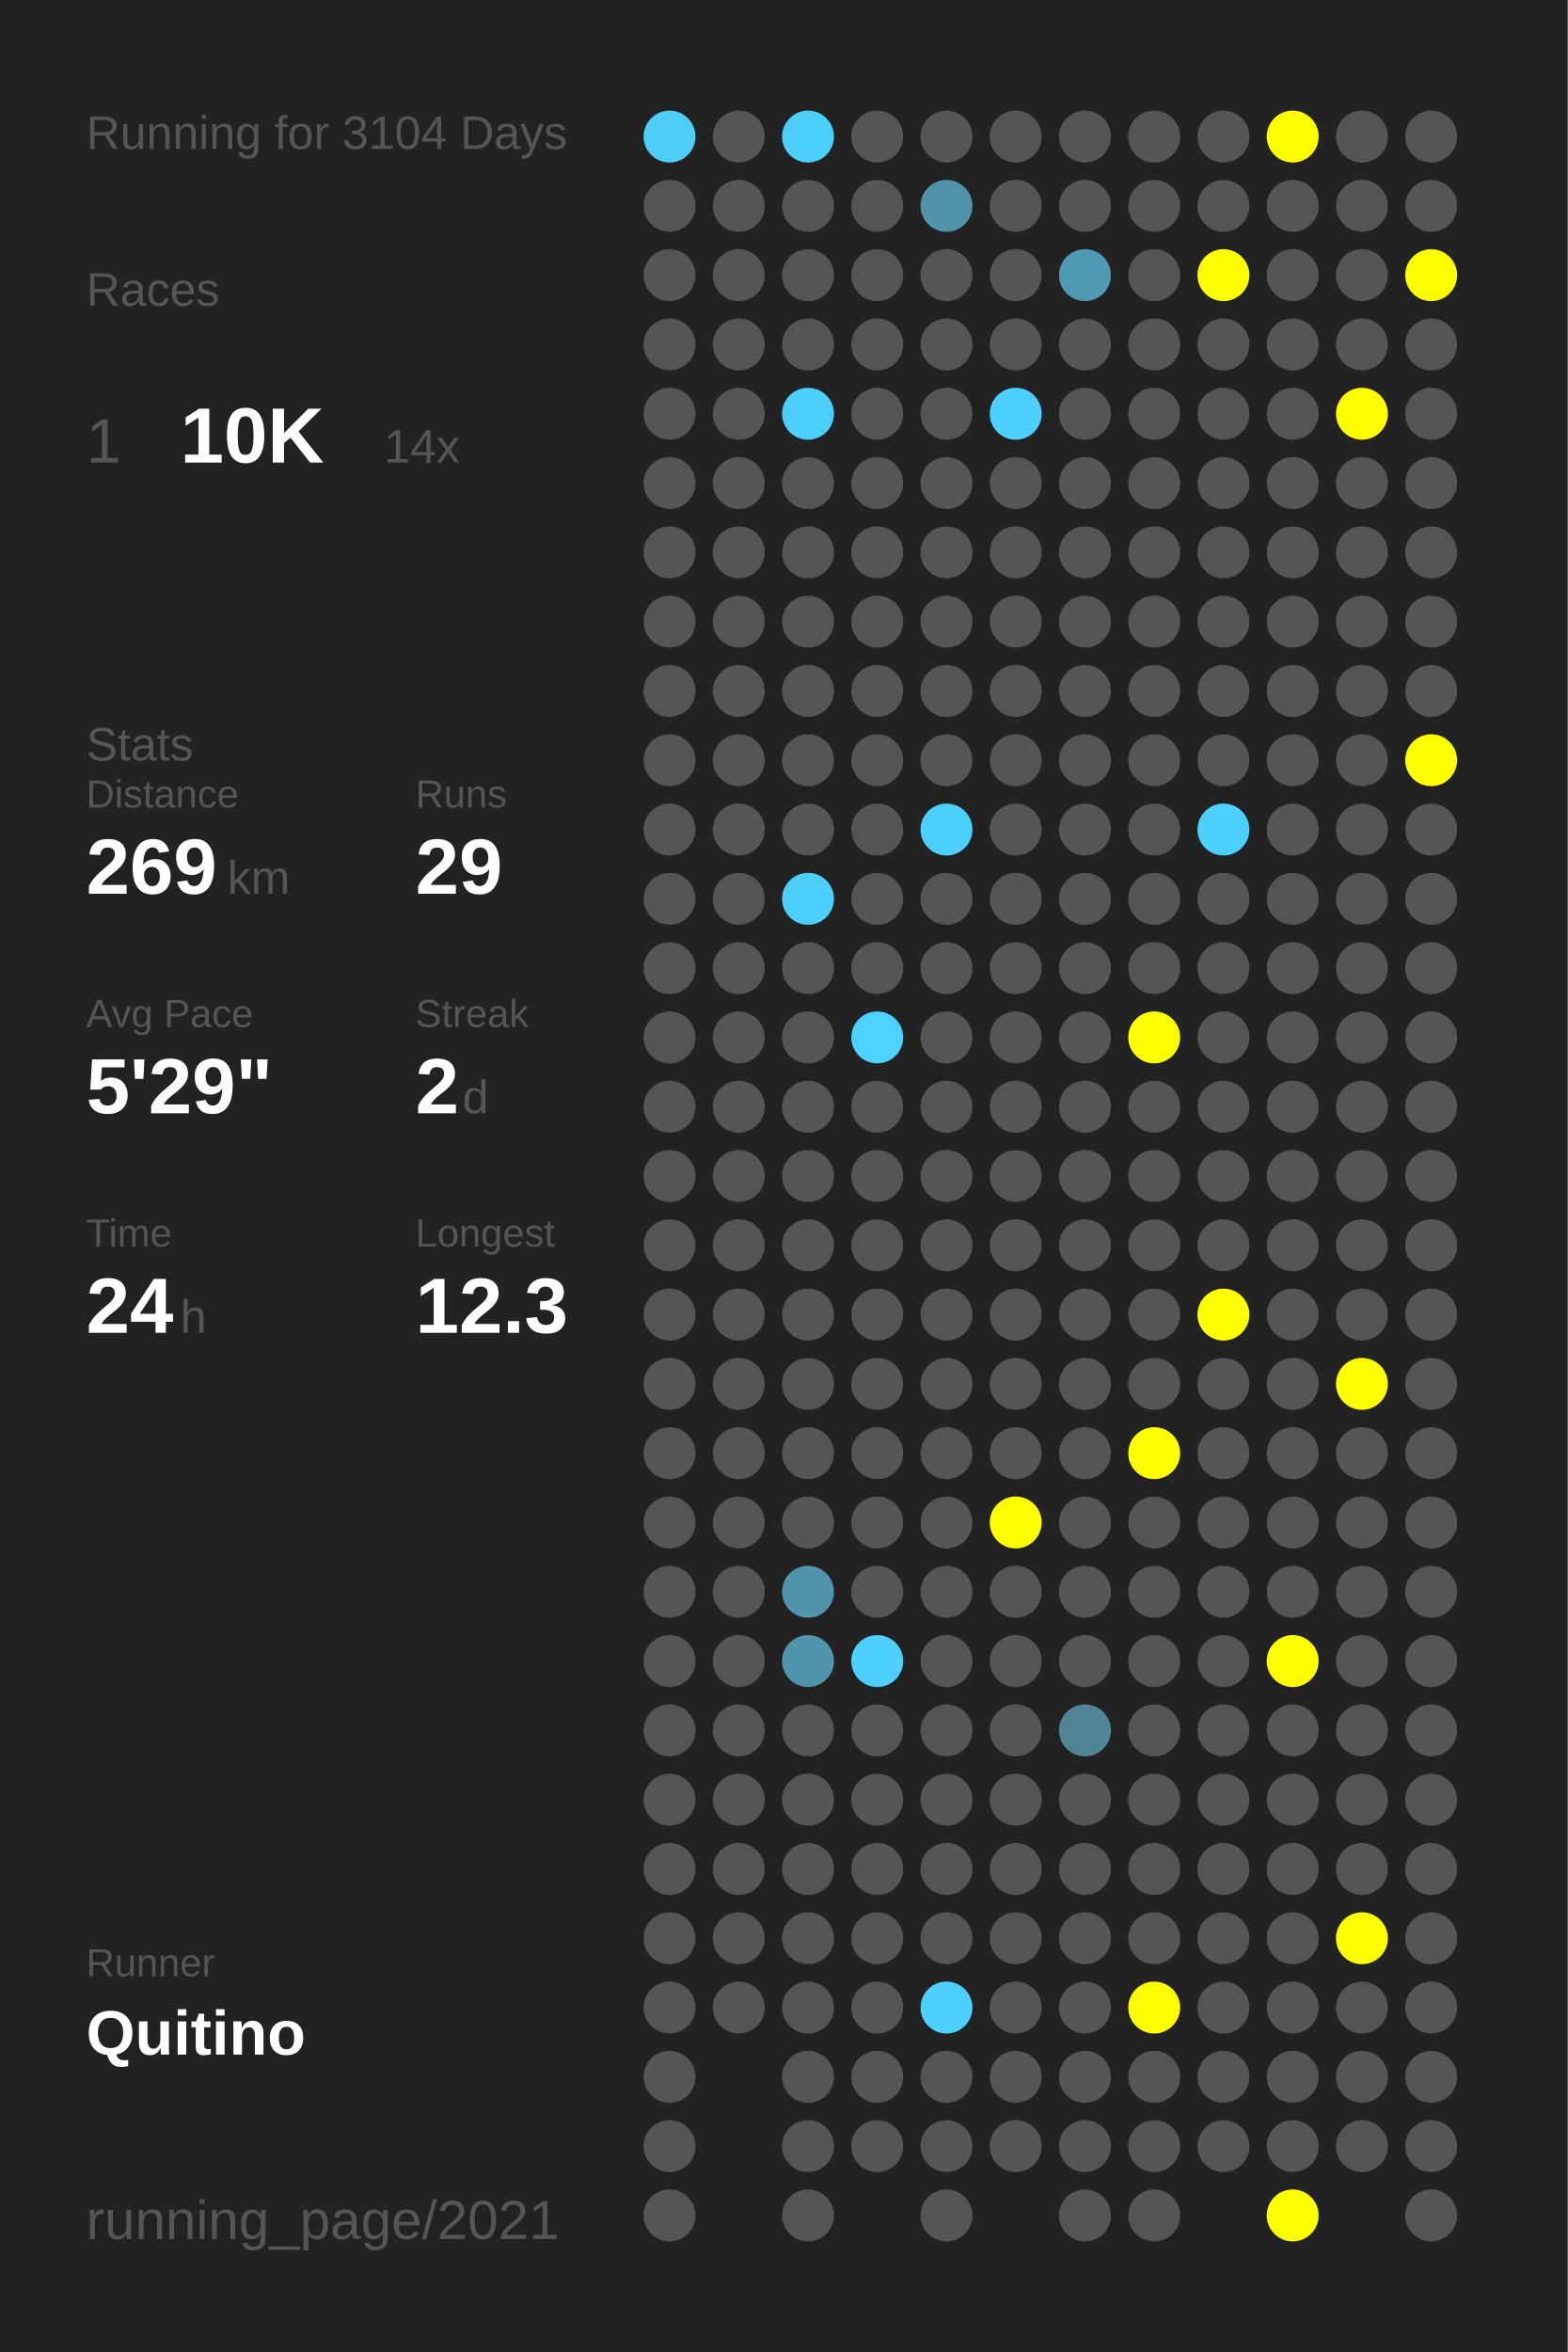
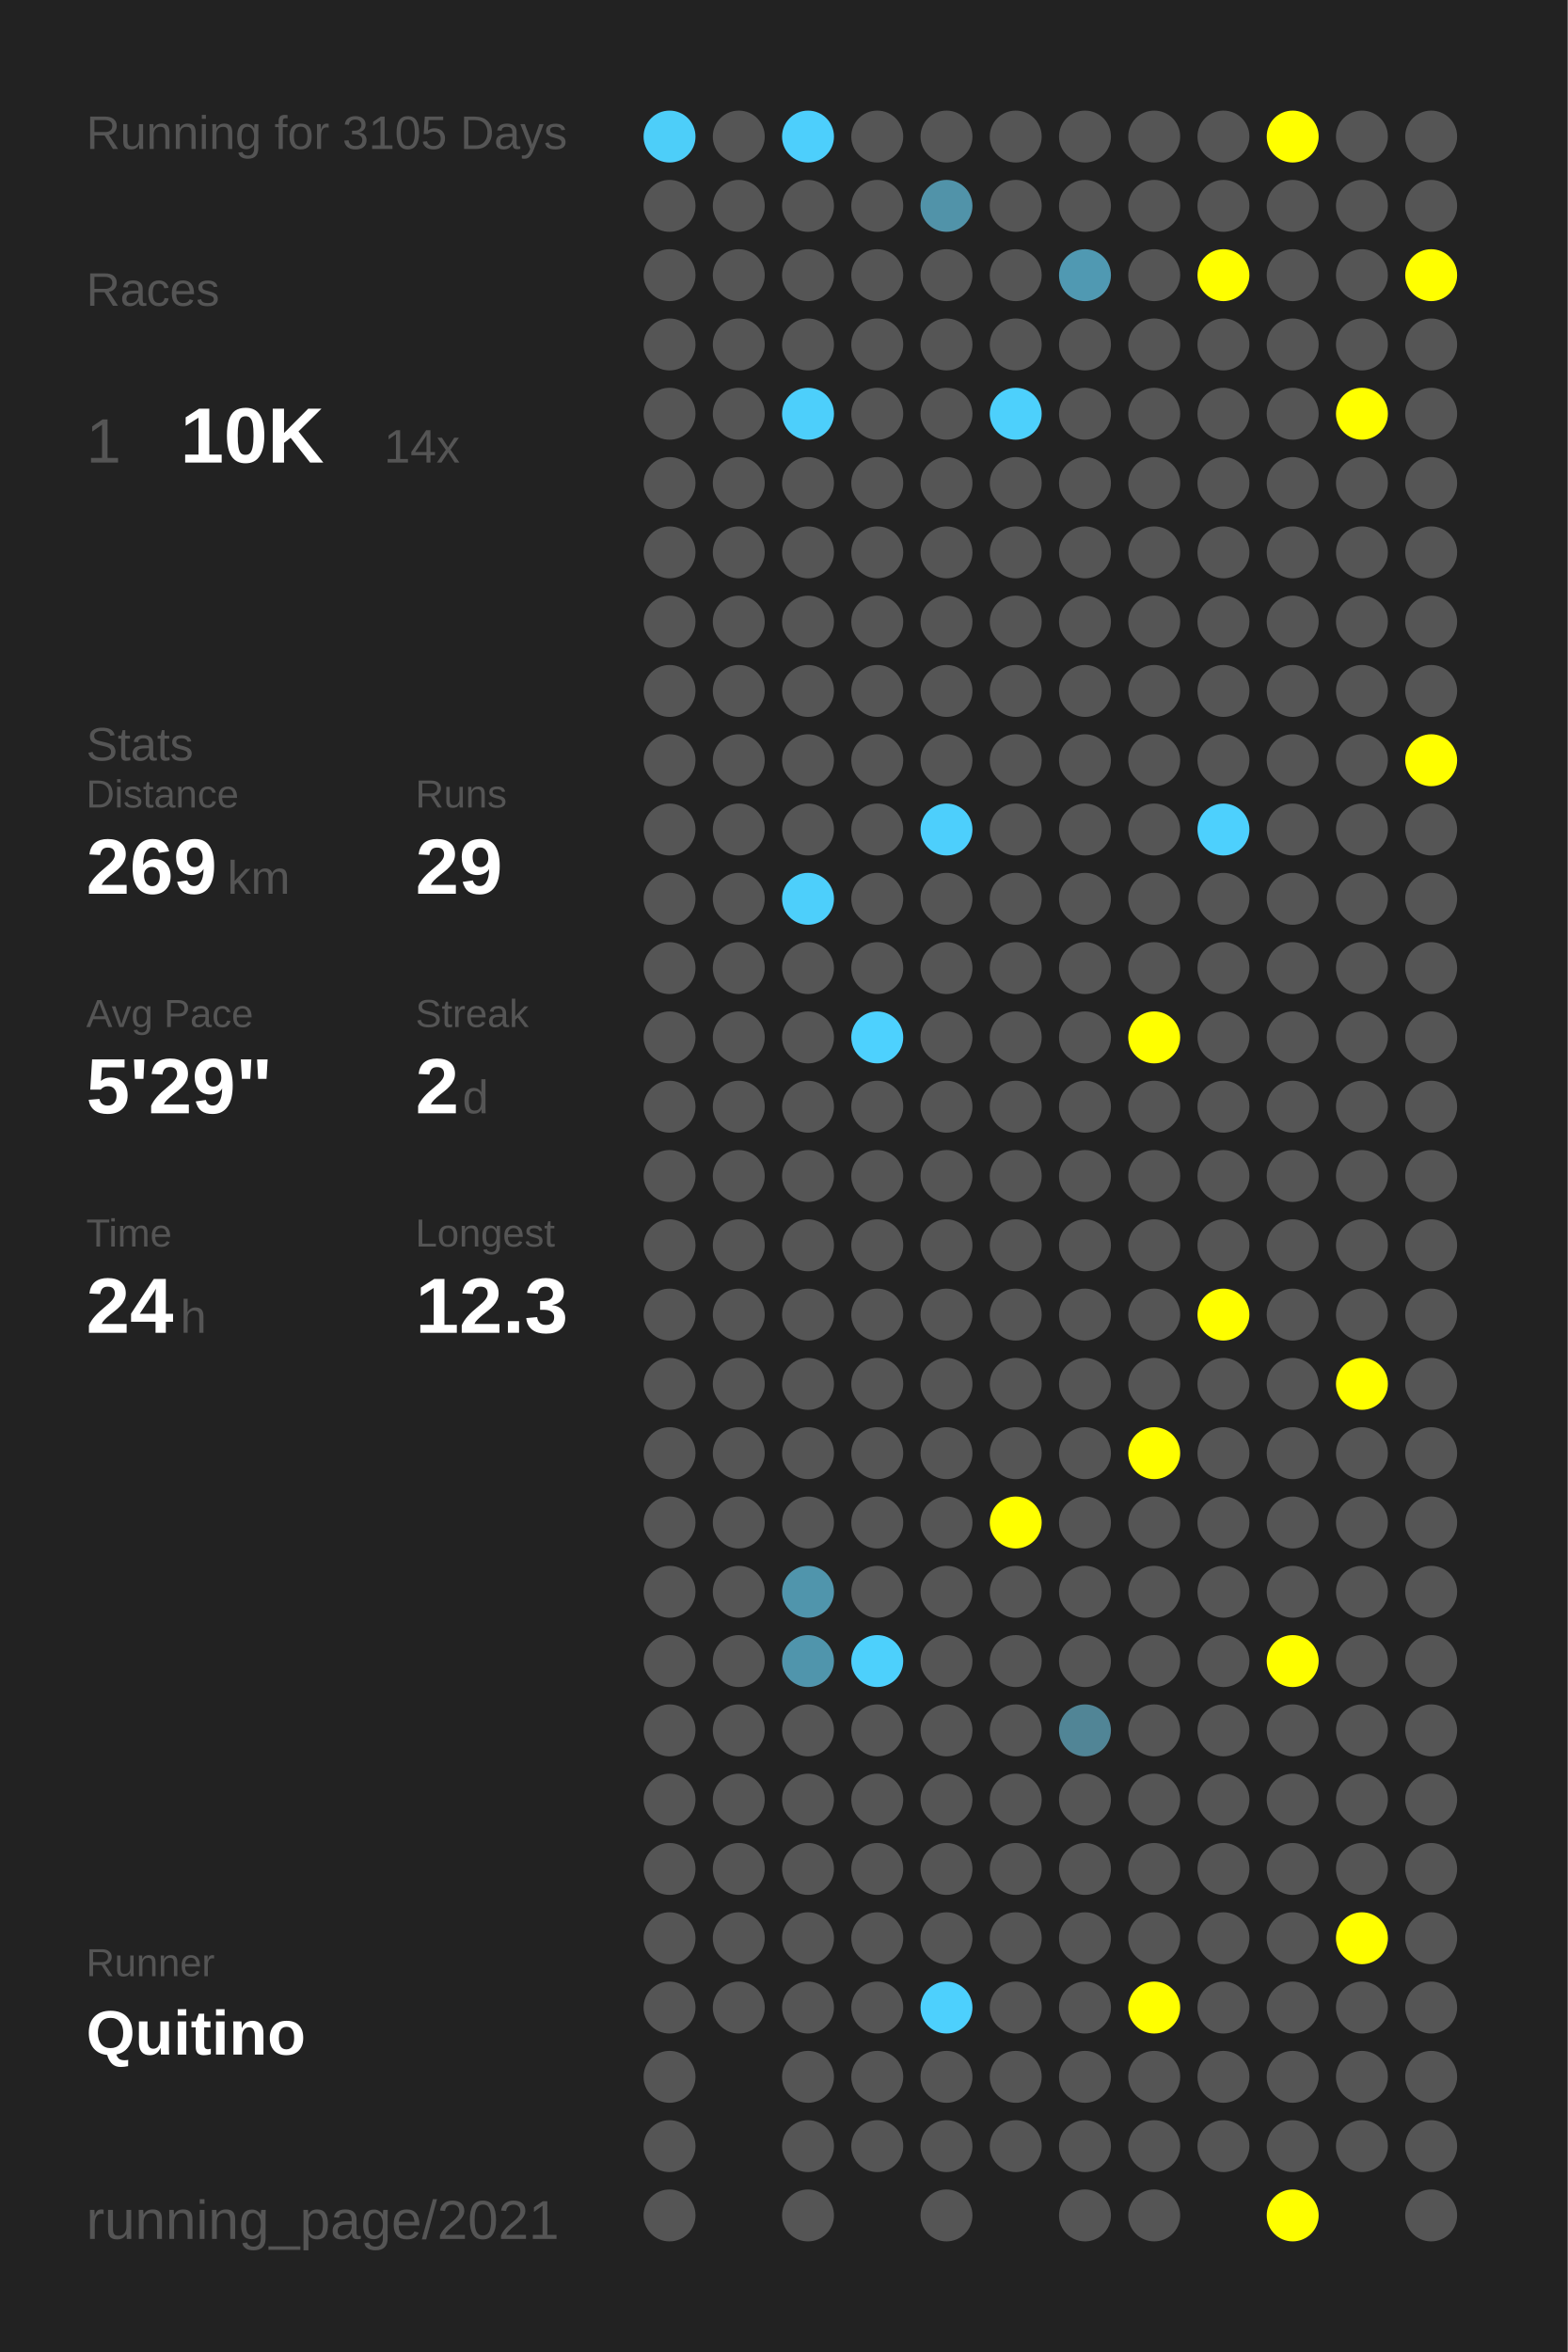
<svg xmlns="http://www.w3.org/2000/svg" baseProfile="full" height="300mm" version="1.1" viewBox="0,0,200,300" width="200mm">
  <defs />
  <rect fill="#222222" height="300" width="200" x="0" y="0" />
-   <text fill="#555555" style="font-size:6px; font-family:Arial;" x="11" y="19">Running for 3104 Days</text>
+   <text fill="#555555" style="font-size:6px; font-family:Arial;" x="11" y="19">Running for 3105 Days</text>
  <text fill="#555555" style="font-size:6px; font-family:Arial;" x="11" y="39">Races</text>
  <text fill="#555555" style="font-size:8px; font-family:Arial;" x="11" y="59">1</text>
  <text fill="#FFFFFF" style="font-size:10px; font-family:Arial; font-weight:bold;" x="23" y="59">10K</text>
  <text fill="#555555" style="font-size:6px; font-family:Arial;" x="49" y="59">14x</text>
  <text fill="#555555" style="font-size:6px; font-family:Arial;" x="11" y="97">Stats</text>
  <text fill="#555555" style="font-size:5px; font-family:Arial;" x="11" y="103">Distance</text>
  <text fill="#FFFFFF" style="font-size:10px; font-family:Arial; font-weight:bold;" x="11" y="114">269</text>
  <text fill="#555555" style="font-size:6px; font-family:Arial;" x="29" y="114">km</text>
  <text fill="#555555" style="font-size:5px; font-family:Arial;" x="53" y="103">Runs</text>
  <text fill="#FFFFFF" style="font-size:10px; font-family:Arial; font-weight:bold;" x="53" y="114">29</text>
  <text fill="#555555" style="font-size:5px; font-family:Arial;" x="11" y="131">Avg Pace</text>
  <text fill="#FFFFFF" style="font-size:10px; font-family:Arial; font-weight:bold;" x="11" y="142">5'29"</text>
  <text fill="#555555" style="font-size:5px; font-family:Arial;" x="53" y="131">Streak</text>
  <text fill="#FFFFFF" style="font-size:10px; font-family:Arial; font-weight:bold;" x="53" y="142">2</text>
  <text fill="#555555" style="font-size:6px; font-family:Arial;" x="59" y="142">d</text>
  <text fill="#555555" style="font-size:5px; font-family:Arial;" x="11" y="159">Time</text>
  <text fill="#FFFFFF" style="font-size:10px; font-family:Arial; font-weight:bold;" x="11" y="170">24</text>
  <text fill="#555555" style="font-size:6px; font-family:Arial;" x="23" y="170">h</text>
  <text fill="#555555" style="font-size:5px; font-family:Arial;" x="53" y="159">Longest</text>
  <text fill="#FFFFFF" style="font-size:10px; font-family:Arial; font-weight:bold;" x="53" y="170">12.3</text>
  <text fill="#555555" style="font-size:5px; font-family:Arial;" x="11" y="252.065">Runner</text>
  <text fill="#FFFFFF" style="font-size:8px; font-family:Arial; font-weight:bold;" x="11" y="262.065">Quitino</text>
  <text fill="#555555" style="font-size:7px; font-family:Arial;" x="11" y="285.581">running_page/2021</text>
  <circle cx="85.417" cy="17.419" fill="#4dcef9" r="3.312" />
  <circle cx="85.417" cy="26.258" fill="#555555" r="3.312" />
  <circle cx="85.417" cy="35.097" fill="#555555" r="3.312" />
  <circle cx="85.417" cy="43.935" fill="#555555" r="3.312" />
  <circle cx="85.417" cy="52.774" fill="#555555" r="3.312" />
  <circle cx="85.417" cy="61.613" fill="#555555" r="3.312" />
  <circle cx="85.417" cy="70.452" fill="#555555" r="3.312" />
  <circle cx="85.417" cy="79.29" fill="#555555" r="3.312" />
  <circle cx="85.417" cy="88.129" fill="#555555" r="3.312" />
  <circle cx="85.417" cy="96.968" fill="#555555" r="3.312" />
  <circle cx="85.417" cy="105.806" fill="#555555" r="3.312" />
  <circle cx="85.417" cy="114.645" fill="#555555" r="3.312" />
  <circle cx="85.417" cy="123.484" fill="#555555" r="3.312" />
  <circle cx="85.417" cy="132.323" fill="#555555" r="3.312" />
  <circle cx="85.417" cy="141.161" fill="#555555" r="3.312" />
  <circle cx="85.417" cy="150" fill="#555555" r="3.312" />
  <circle cx="85.417" cy="158.839" fill="#555555" r="3.312" />
  <circle cx="85.417" cy="167.677" fill="#555555" r="3.312" />
  <circle cx="85.417" cy="176.516" fill="#555555" r="3.312" />
  <circle cx="85.417" cy="185.355" fill="#555555" r="3.312" />
  <circle cx="85.417" cy="194.194" fill="#555555" r="3.312" />
  <circle cx="85.417" cy="203.032" fill="#555555" r="3.312" />
  <circle cx="85.417" cy="211.871" fill="#555555" r="3.312" />
  <circle cx="85.417" cy="220.71" fill="#555555" r="3.312" />
  <circle cx="85.417" cy="229.548" fill="#555555" r="3.312" />
  <circle cx="85.417" cy="238.387" fill="#555555" r="3.312" />
  <circle cx="85.417" cy="247.226" fill="#555555" r="3.312" />
  <circle cx="85.417" cy="256.065" fill="#555555" r="3.312" />
  <circle cx="85.417" cy="264.903" fill="#555555" r="3.312" />
  <circle cx="85.417" cy="273.742" fill="#555555" r="3.312" />
  <circle cx="85.417" cy="282.581" fill="#555555" r="3.312" />
  <circle cx="94.25" cy="17.419" fill="#555555" r="3.312" />
  <circle cx="94.25" cy="26.258" fill="#555555" r="3.312" />
  <circle cx="94.25" cy="35.097" fill="#555555" r="3.312" />
  <circle cx="94.25" cy="43.935" fill="#555555" r="3.312" />
  <circle cx="94.25" cy="52.774" fill="#555555" r="3.312" />
  <circle cx="94.25" cy="61.613" fill="#555555" r="3.312" />
  <circle cx="94.25" cy="70.452" fill="#555555" r="3.312" />
  <circle cx="94.25" cy="79.29" fill="#555555" r="3.312" />
  <circle cx="94.25" cy="88.129" fill="#555555" r="3.312" />
  <circle cx="94.25" cy="96.968" fill="#555555" r="3.312" />
  <circle cx="94.25" cy="105.806" fill="#555555" r="3.312" />
  <circle cx="94.25" cy="114.645" fill="#555555" r="3.312" />
  <circle cx="94.25" cy="123.484" fill="#555555" r="3.312" />
  <circle cx="94.25" cy="132.323" fill="#555555" r="3.312" />
  <circle cx="94.25" cy="141.161" fill="#555555" r="3.312" />
  <circle cx="94.25" cy="150" fill="#555555" r="3.312" />
  <circle cx="94.25" cy="158.839" fill="#555555" r="3.312" />
  <circle cx="94.25" cy="167.677" fill="#555555" r="3.312" />
  <circle cx="94.25" cy="176.516" fill="#555555" r="3.312" />
  <circle cx="94.25" cy="185.355" fill="#555555" r="3.312" />
  <circle cx="94.25" cy="194.194" fill="#555555" r="3.312" />
  <circle cx="94.25" cy="203.032" fill="#555555" r="3.312" />
  <circle cx="94.25" cy="211.871" fill="#555555" r="3.312" />
  <circle cx="94.25" cy="220.71" fill="#555555" r="3.312" />
  <circle cx="94.25" cy="229.548" fill="#555555" r="3.312" />
  <circle cx="94.25" cy="238.387" fill="#555555" r="3.312" />
  <circle cx="94.25" cy="247.226" fill="#555555" r="3.312" />
  <circle cx="94.25" cy="256.065" fill="#555555" r="3.312" />
  <circle cx="103.083" cy="17.419" fill="#4dcffc" r="3.312" />
  <circle cx="103.083" cy="26.258" fill="#555555" r="3.312" />
  <circle cx="103.083" cy="35.097" fill="#555555" r="3.312" />
  <circle cx="103.083" cy="43.935" fill="#555555" r="3.312" />
  <circle cx="103.083" cy="52.774" fill="#4dcffb" r="3.312" />
  <circle cx="103.083" cy="61.613" fill="#555555" r="3.312" />
  <circle cx="103.083" cy="70.452" fill="#555555" r="3.312" />
  <circle cx="103.083" cy="79.29" fill="#555555" r="3.312" />
  <circle cx="103.083" cy="88.129" fill="#555555" r="3.312" />
  <circle cx="103.083" cy="96.968" fill="#555555" r="3.312" />
  <circle cx="103.083" cy="105.806" fill="#555555" r="3.312" />
  <circle cx="103.083" cy="114.645" fill="#4dcffb" r="3.312" />
  <circle cx="103.083" cy="123.484" fill="#555555" r="3.312" />
  <circle cx="103.083" cy="132.323" fill="#555555" r="3.312" />
  <circle cx="103.083" cy="141.161" fill="#555555" r="3.312" />
  <circle cx="103.083" cy="150" fill="#555555" r="3.312" />
  <circle cx="103.083" cy="158.839" fill="#555555" r="3.312" />
  <circle cx="103.083" cy="167.677" fill="#555555" r="3.312" />
  <circle cx="103.083" cy="176.516" fill="#555555" r="3.312" />
  <circle cx="103.083" cy="185.355" fill="#555555" r="3.312" />
  <circle cx="103.083" cy="194.194" fill="#555555" r="3.312" />
  <circle cx="103.083" cy="203.032" fill="#5095ac" r="3.312" />
  <circle cx="103.083" cy="211.871" fill="#5095ac" r="3.312" />
  <circle cx="103.083" cy="220.71" fill="#555555" r="3.312" />
  <circle cx="103.083" cy="229.548" fill="#555555" r="3.312" />
  <circle cx="103.083" cy="238.387" fill="#555555" r="3.312" />
  <circle cx="103.083" cy="247.226" fill="#555555" r="3.312" />
  <circle cx="103.083" cy="256.065" fill="#555555" r="3.312" />
  <circle cx="103.083" cy="264.903" fill="#555555" r="3.312" />
  <circle cx="103.083" cy="273.742" fill="#555555" r="3.312" />
  <circle cx="103.083" cy="282.581" fill="#555555" r="3.312" />
  <circle cx="111.917" cy="17.419" fill="#555555" r="3.312" />
  <circle cx="111.917" cy="26.258" fill="#555555" r="3.312" />
  <circle cx="111.917" cy="35.097" fill="#555555" r="3.312" />
  <circle cx="111.917" cy="43.935" fill="#555555" r="3.312" />
  <circle cx="111.917" cy="52.774" fill="#555555" r="3.312" />
  <circle cx="111.917" cy="61.613" fill="#555555" r="3.312" />
  <circle cx="111.917" cy="70.452" fill="#555555" r="3.312" />
  <circle cx="111.917" cy="79.29" fill="#555555" r="3.312" />
  <circle cx="111.917" cy="88.129" fill="#555555" r="3.312" />
  <circle cx="111.917" cy="96.968" fill="#555555" r="3.312" />
  <circle cx="111.917" cy="105.806" fill="#555555" r="3.312" />
  <circle cx="111.917" cy="114.645" fill="#555555" r="3.312" />
  <circle cx="111.917" cy="123.484" fill="#555555" r="3.312" />
  <circle cx="111.917" cy="132.323" fill="#4dd1fe" r="3.312" />
  <circle cx="111.917" cy="141.161" fill="#555555" r="3.312" />
  <circle cx="111.917" cy="150" fill="#555555" r="3.312" />
  <circle cx="111.917" cy="158.839" fill="#555555" r="3.312" />
  <circle cx="111.917" cy="167.677" fill="#555555" r="3.312" />
  <circle cx="111.917" cy="176.516" fill="#555555" r="3.312" />
  <circle cx="111.917" cy="185.355" fill="#555555" r="3.312" />
  <circle cx="111.917" cy="194.194" fill="#555555" r="3.312" />
  <circle cx="111.917" cy="203.032" fill="#555555" r="3.312" />
  <circle cx="111.917" cy="211.871" fill="#4dd0fc" r="3.312" />
  <circle cx="111.917" cy="220.71" fill="#555555" r="3.312" />
  <circle cx="111.917" cy="229.548" fill="#555555" r="3.312" />
  <circle cx="111.917" cy="238.387" fill="#555555" r="3.312" />
  <circle cx="111.917" cy="247.226" fill="#555555" r="3.312" />
  <circle cx="111.917" cy="256.065" fill="#555555" r="3.312" />
  <circle cx="111.917" cy="264.903" fill="#555555" r="3.312" />
  <circle cx="111.917" cy="273.742" fill="#555555" r="3.312" />
  <circle cx="120.75" cy="17.419" fill="#555555" r="3.312" />
  <circle cx="120.75" cy="26.258" fill="#5193a9" r="3.312" />
  <circle cx="120.75" cy="35.097" fill="#555555" r="3.312" />
  <circle cx="120.75" cy="43.935" fill="#555555" r="3.312" />
  <circle cx="120.75" cy="52.774" fill="#555555" r="3.312" />
  <circle cx="120.75" cy="61.613" fill="#555555" r="3.312" />
  <circle cx="120.75" cy="70.452" fill="#555555" r="3.312" />
  <circle cx="120.75" cy="79.29" fill="#555555" r="3.312" />
  <circle cx="120.75" cy="88.129" fill="#555555" r="3.312" />
  <circle cx="120.75" cy="96.968" fill="#555555" r="3.312" />
  <circle cx="120.75" cy="105.806" fill="#4dcffc" r="3.312" />
  <circle cx="120.75" cy="114.645" fill="#555555" r="3.312" />
  <circle cx="120.75" cy="123.484" fill="#555555" r="3.312" />
  <circle cx="120.75" cy="132.323" fill="#555555" r="3.312" />
  <circle cx="120.75" cy="141.161" fill="#555555" r="3.312" />
  <circle cx="120.75" cy="150" fill="#555555" r="3.312" />
  <circle cx="120.75" cy="158.839" fill="#555555" r="3.312" />
  <circle cx="120.75" cy="167.677" fill="#555555" r="3.312" />
  <circle cx="120.75" cy="176.516" fill="#555555" r="3.312" />
  <circle cx="120.75" cy="185.355" fill="#555555" r="3.312" />
  <circle cx="120.75" cy="194.194" fill="#555555" r="3.312" />
  <circle cx="120.75" cy="203.032" fill="#555555" r="3.312" />
  <circle cx="120.75" cy="211.871" fill="#555555" r="3.312" />
  <circle cx="120.75" cy="220.71" fill="#555555" r="3.312" />
  <circle cx="120.75" cy="229.548" fill="#555555" r="3.312" />
  <circle cx="120.75" cy="238.387" fill="#555555" r="3.312" />
  <circle cx="120.75" cy="247.226" fill="#555555" r="3.312" />
  <circle cx="120.75" cy="256.065" fill="#4dd0fd" r="3.312" />
  <circle cx="120.75" cy="264.903" fill="#555555" r="3.312" />
  <circle cx="120.75" cy="273.742" fill="#555555" r="3.312" />
  <circle cx="120.75" cy="282.581" fill="#555555" r="3.312" />
  <circle cx="129.583" cy="17.419" fill="#555555" r="3.312" />
  <circle cx="129.583" cy="26.258" fill="#555555" r="3.312" />
  <circle cx="129.583" cy="35.097" fill="#555555" r="3.312" />
  <circle cx="129.583" cy="43.935" fill="#555555" r="3.312" />
  <circle cx="129.583" cy="52.774" fill="#4dd0fc" r="3.312" />
  <circle cx="129.583" cy="61.613" fill="#555555" r="3.312" />
  <circle cx="129.583" cy="70.452" fill="#555555" r="3.312" />
  <circle cx="129.583" cy="79.29" fill="#555555" r="3.312" />
  <circle cx="129.583" cy="88.129" fill="#555555" r="3.312" />
  <circle cx="129.583" cy="96.968" fill="#555555" r="3.312" />
  <circle cx="129.583" cy="105.806" fill="#555555" r="3.312" />
  <circle cx="129.583" cy="114.645" fill="#555555" r="3.312" />
  <circle cx="129.583" cy="123.484" fill="#555555" r="3.312" />
  <circle cx="129.583" cy="132.323" fill="#555555" r="3.312" />
  <circle cx="129.583" cy="141.161" fill="#555555" r="3.312" />
  <circle cx="129.583" cy="150" fill="#555555" r="3.312" />
  <circle cx="129.583" cy="158.839" fill="#555555" r="3.312" />
  <circle cx="129.583" cy="167.677" fill="#555555" r="3.312" />
  <circle cx="129.583" cy="176.516" fill="#555555" r="3.312" />
  <circle cx="129.583" cy="185.355" fill="#555555" r="3.312" />
  <circle cx="129.583" cy="194.194" fill="#FFFF00" r="3.312" />
  <circle cx="129.583" cy="203.032" fill="#555555" r="3.312" />
  <circle cx="129.583" cy="211.871" fill="#555555" r="3.312" />
  <circle cx="129.583" cy="220.71" fill="#555555" r="3.312" />
  <circle cx="129.583" cy="229.548" fill="#555555" r="3.312" />
  <circle cx="129.583" cy="238.387" fill="#555555" r="3.312" />
  <circle cx="129.583" cy="247.226" fill="#555555" r="3.312" />
  <circle cx="129.583" cy="256.065" fill="#555555" r="3.312" />
  <circle cx="129.583" cy="264.903" fill="#555555" r="3.312" />
  <circle cx="129.583" cy="273.742" fill="#555555" r="3.312" />
  <circle cx="138.417" cy="17.419" fill="#555555" r="3.312" />
  <circle cx="138.417" cy="26.258" fill="#555555" r="3.312" />
  <circle cx="138.417" cy="35.097" fill="#5099b2" r="3.312" />
  <circle cx="138.417" cy="43.935" fill="#555555" r="3.312" />
  <circle cx="138.417" cy="52.774" fill="#555555" r="3.312" />
  <circle cx="138.417" cy="61.613" fill="#555555" r="3.312" />
  <circle cx="138.417" cy="70.452" fill="#555555" r="3.312" />
  <circle cx="138.417" cy="79.29" fill="#555555" r="3.312" />
  <circle cx="138.417" cy="88.129" fill="#555555" r="3.312" />
  <circle cx="138.417" cy="96.968" fill="#555555" r="3.312" />
  <circle cx="138.417" cy="105.806" fill="#555555" r="3.312" />
  <circle cx="138.417" cy="114.645" fill="#555555" r="3.312" />
  <circle cx="138.417" cy="123.484" fill="#555555" r="3.312" />
  <circle cx="138.417" cy="132.323" fill="#555555" r="3.312" />
  <circle cx="138.417" cy="141.161" fill="#555555" r="3.312" />
  <circle cx="138.417" cy="150" fill="#555555" r="3.312" />
  <circle cx="138.417" cy="158.839" fill="#555555" r="3.312" />
  <circle cx="138.417" cy="167.677" fill="#555555" r="3.312" />
  <circle cx="138.417" cy="176.516" fill="#555555" r="3.312" />
  <circle cx="138.417" cy="185.355" fill="#555555" r="3.312" />
  <circle cx="138.417" cy="194.194" fill="#555555" r="3.312" />
  <circle cx="138.417" cy="203.032" fill="#555555" r="3.312" />
  <circle cx="138.417" cy="211.871" fill="#555555" r="3.312" />
  <circle cx="138.417" cy="220.71" fill="#518596" r="3.312" />
  <circle cx="138.417" cy="229.548" fill="#555555" r="3.312" />
  <circle cx="138.417" cy="238.387" fill="#555555" r="3.312" />
  <circle cx="138.417" cy="247.226" fill="#555555" r="3.312" />
  <circle cx="138.417" cy="256.065" fill="#555555" r="3.312" />
  <circle cx="138.417" cy="264.903" fill="#555555" r="3.312" />
  <circle cx="138.417" cy="273.742" fill="#555555" r="3.312" />
  <circle cx="138.417" cy="282.581" fill="#555555" r="3.312" />
  <circle cx="147.25" cy="17.419" fill="#555555" r="3.312" />
  <circle cx="147.25" cy="26.258" fill="#555555" r="3.312" />
  <circle cx="147.25" cy="35.097" fill="#555555" r="3.312" />
  <circle cx="147.25" cy="43.935" fill="#555555" r="3.312" />
  <circle cx="147.25" cy="52.774" fill="#555555" r="3.312" />
  <circle cx="147.25" cy="61.613" fill="#555555" r="3.312" />
  <circle cx="147.25" cy="70.452" fill="#555555" r="3.312" />
  <circle cx="147.25" cy="79.29" fill="#555555" r="3.312" />
  <circle cx="147.25" cy="88.129" fill="#555555" r="3.312" />
  <circle cx="147.25" cy="96.968" fill="#555555" r="3.312" />
  <circle cx="147.25" cy="105.806" fill="#555555" r="3.312" />
  <circle cx="147.25" cy="114.645" fill="#555555" r="3.312" />
  <circle cx="147.25" cy="123.484" fill="#555555" r="3.312" />
  <circle cx="147.25" cy="132.323" fill="#FFFF00" r="3.312" />
  <circle cx="147.25" cy="141.161" fill="#555555" r="3.312" />
  <circle cx="147.25" cy="150" fill="#555555" r="3.312" />
  <circle cx="147.25" cy="158.839" fill="#555555" r="3.312" />
  <circle cx="147.25" cy="167.677" fill="#555555" r="3.312" />
  <circle cx="147.25" cy="176.516" fill="#555555" r="3.312" />
  <circle cx="147.25" cy="185.355" fill="#FFFF00" r="3.312" />
  <circle cx="147.25" cy="194.194" fill="#555555" r="3.312" />
  <circle cx="147.25" cy="203.032" fill="#555555" r="3.312" />
  <circle cx="147.25" cy="211.871" fill="#555555" r="3.312" />
  <circle cx="147.25" cy="220.71" fill="#555555" r="3.312" />
  <circle cx="147.25" cy="229.548" fill="#555555" r="3.312" />
  <circle cx="147.25" cy="238.387" fill="#555555" r="3.312" />
  <circle cx="147.25" cy="247.226" fill="#555555" r="3.312" />
  <circle cx="147.25" cy="256.065" fill="#FFFF00" r="3.312" />
  <circle cx="147.25" cy="264.903" fill="#555555" r="3.312" />
  <circle cx="147.25" cy="273.742" fill="#555555" r="3.312" />
  <circle cx="147.25" cy="282.581" fill="#555555" r="3.312" />
  <circle cx="156.083" cy="17.419" fill="#555555" r="3.312" />
  <circle cx="156.083" cy="26.258" fill="#555555" r="3.312" />
  <circle cx="156.083" cy="35.097" fill="#FFFF00" r="3.312" />
  <circle cx="156.083" cy="43.935" fill="#555555" r="3.312" />
  <circle cx="156.083" cy="52.774" fill="#555555" r="3.312" />
  <circle cx="156.083" cy="61.613" fill="#555555" r="3.312" />
  <circle cx="156.083" cy="70.452" fill="#555555" r="3.312" />
  <circle cx="156.083" cy="79.29" fill="#555555" r="3.312" />
  <circle cx="156.083" cy="88.129" fill="#555555" r="3.312" />
  <circle cx="156.083" cy="96.968" fill="#555555" r="3.312" />
  <circle cx="156.083" cy="105.806" fill="#4dd0fd" r="3.312" />
  <circle cx="156.083" cy="114.645" fill="#555555" r="3.312" />
  <circle cx="156.083" cy="123.484" fill="#555555" r="3.312" />
  <circle cx="156.083" cy="132.323" fill="#555555" r="3.312" />
  <circle cx="156.083" cy="141.161" fill="#555555" r="3.312" />
  <circle cx="156.083" cy="150" fill="#555555" r="3.312" />
  <circle cx="156.083" cy="158.839" fill="#555555" r="3.312" />
  <circle cx="156.083" cy="167.677" fill="#FFFF00" r="3.312" />
  <circle cx="156.083" cy="176.516" fill="#555555" r="3.312" />
  <circle cx="156.083" cy="185.355" fill="#555555" r="3.312" />
  <circle cx="156.083" cy="194.194" fill="#555555" r="3.312" />
  <circle cx="156.083" cy="203.032" fill="#555555" r="3.312" />
  <circle cx="156.083" cy="211.871" fill="#555555" r="3.312" />
  <circle cx="156.083" cy="220.71" fill="#555555" r="3.312" />
  <circle cx="156.083" cy="229.548" fill="#555555" r="3.312" />
  <circle cx="156.083" cy="238.387" fill="#555555" r="3.312" />
  <circle cx="156.083" cy="247.226" fill="#555555" r="3.312" />
  <circle cx="156.083" cy="256.065" fill="#555555" r="3.312" />
  <circle cx="156.083" cy="264.903" fill="#555555" r="3.312" />
  <circle cx="156.083" cy="273.742" fill="#555555" r="3.312" />
  <circle cx="164.917" cy="17.419" fill="#FFFF00" r="3.312" />
  <circle cx="164.917" cy="26.258" fill="#555555" r="3.312" />
  <circle cx="164.917" cy="35.097" fill="#555555" r="3.312" />
  <circle cx="164.917" cy="43.935" fill="#555555" r="3.312" />
  <circle cx="164.917" cy="52.774" fill="#555555" r="3.312" />
  <circle cx="164.917" cy="61.613" fill="#555555" r="3.312" />
  <circle cx="164.917" cy="70.452" fill="#555555" r="3.312" />
  <circle cx="164.917" cy="79.29" fill="#555555" r="3.312" />
  <circle cx="164.917" cy="88.129" fill="#555555" r="3.312" />
  <circle cx="164.917" cy="96.968" fill="#555555" r="3.312" />
  <circle cx="164.917" cy="105.806" fill="#555555" r="3.312" />
  <circle cx="164.917" cy="114.645" fill="#555555" r="3.312" />
  <circle cx="164.917" cy="123.484" fill="#555555" r="3.312" />
  <circle cx="164.917" cy="132.323" fill="#555555" r="3.312" />
  <circle cx="164.917" cy="141.161" fill="#555555" r="3.312" />
  <circle cx="164.917" cy="150" fill="#555555" r="3.312" />
  <circle cx="164.917" cy="158.839" fill="#555555" r="3.312" />
  <circle cx="164.917" cy="167.677" fill="#555555" r="3.312" />
  <circle cx="164.917" cy="176.516" fill="#555555" r="3.312" />
  <circle cx="164.917" cy="185.355" fill="#555555" r="3.312" />
  <circle cx="164.917" cy="194.194" fill="#555555" r="3.312" />
  <circle cx="164.917" cy="203.032" fill="#555555" r="3.312" />
  <circle cx="164.917" cy="211.871" fill="#FFFF00" r="3.312" />
  <circle cx="164.917" cy="220.71" fill="#555555" r="3.312" />
  <circle cx="164.917" cy="229.548" fill="#555555" r="3.312" />
  <circle cx="164.917" cy="238.387" fill="#555555" r="3.312" />
  <circle cx="164.917" cy="247.226" fill="#555555" r="3.312" />
  <circle cx="164.917" cy="256.065" fill="#555555" r="3.312" />
  <circle cx="164.917" cy="264.903" fill="#555555" r="3.312" />
  <circle cx="164.917" cy="273.742" fill="#555555" r="3.312" />
  <circle cx="164.917" cy="282.581" fill="#FFFF00" r="3.312" />
  <circle cx="173.75" cy="17.419" fill="#555555" r="3.312" />
  <circle cx="173.75" cy="26.258" fill="#555555" r="3.312" />
  <circle cx="173.75" cy="35.097" fill="#555555" r="3.312" />
  <circle cx="173.75" cy="43.935" fill="#555555" r="3.312" />
  <circle cx="173.75" cy="52.774" fill="#FFFF00" r="3.312" />
  <circle cx="173.75" cy="61.613" fill="#555555" r="3.312" />
  <circle cx="173.75" cy="70.452" fill="#555555" r="3.312" />
  <circle cx="173.75" cy="79.29" fill="#555555" r="3.312" />
  <circle cx="173.75" cy="88.129" fill="#555555" r="3.312" />
  <circle cx="173.75" cy="96.968" fill="#555555" r="3.312" />
  <circle cx="173.75" cy="105.806" fill="#555555" r="3.312" />
  <circle cx="173.75" cy="114.645" fill="#555555" r="3.312" />
  <circle cx="173.75" cy="123.484" fill="#555555" r="3.312" />
  <circle cx="173.75" cy="132.323" fill="#555555" r="3.312" />
  <circle cx="173.75" cy="141.161" fill="#555555" r="3.312" />
  <circle cx="173.75" cy="150" fill="#555555" r="3.312" />
  <circle cx="173.75" cy="158.839" fill="#555555" r="3.312" />
  <circle cx="173.75" cy="167.677" fill="#555555" r="3.312" />
  <circle cx="173.75" cy="176.516" fill="#FFFF00" r="3.312" />
  <circle cx="173.75" cy="185.355" fill="#555555" r="3.312" />
  <circle cx="173.75" cy="194.194" fill="#555555" r="3.312" />
  <circle cx="173.75" cy="203.032" fill="#555555" r="3.312" />
  <circle cx="173.75" cy="211.871" fill="#555555" r="3.312" />
  <circle cx="173.75" cy="220.71" fill="#555555" r="3.312" />
  <circle cx="173.75" cy="229.548" fill="#555555" r="3.312" />
  <circle cx="173.75" cy="238.387" fill="#555555" r="3.312" />
  <circle cx="173.75" cy="247.226" fill="#FFFF00" r="3.312" />
  <circle cx="173.75" cy="256.065" fill="#555555" r="3.312" />
  <circle cx="173.75" cy="264.903" fill="#555555" r="3.312" />
  <circle cx="173.75" cy="273.742" fill="#555555" r="3.312" />
  <circle cx="182.583" cy="17.419" fill="#555555" r="3.312" />
  <circle cx="182.583" cy="26.258" fill="#555555" r="3.312" />
  <circle cx="182.583" cy="35.097" fill="#FFFF00" r="3.312" />
  <circle cx="182.583" cy="43.935" fill="#555555" r="3.312" />
  <circle cx="182.583" cy="52.774" fill="#555555" r="3.312" />
  <circle cx="182.583" cy="61.613" fill="#555555" r="3.312" />
  <circle cx="182.583" cy="70.452" fill="#555555" r="3.312" />
  <circle cx="182.583" cy="79.29" fill="#555555" r="3.312" />
  <circle cx="182.583" cy="88.129" fill="#555555" r="3.312" />
  <circle cx="182.583" cy="96.968" fill="#FFFF00" r="3.312" />
  <circle cx="182.583" cy="105.806" fill="#555555" r="3.312" />
  <circle cx="182.583" cy="114.645" fill="#555555" r="3.312" />
  <circle cx="182.583" cy="123.484" fill="#555555" r="3.312" />
  <circle cx="182.583" cy="132.323" fill="#555555" r="3.312" />
  <circle cx="182.583" cy="141.161" fill="#555555" r="3.312" />
  <circle cx="182.583" cy="150" fill="#555555" r="3.312" />
  <circle cx="182.583" cy="158.839" fill="#555555" r="3.312" />
  <circle cx="182.583" cy="167.677" fill="#555555" r="3.312" />
  <circle cx="182.583" cy="176.516" fill="#555555" r="3.312" />
  <circle cx="182.583" cy="185.355" fill="#555555" r="3.312" />
  <circle cx="182.583" cy="194.194" fill="#555555" r="3.312" />
  <circle cx="182.583" cy="203.032" fill="#555555" r="3.312" />
  <circle cx="182.583" cy="211.871" fill="#555555" r="3.312" />
  <circle cx="182.583" cy="220.71" fill="#555555" r="3.312" />
  <circle cx="182.583" cy="229.548" fill="#555555" r="3.312" />
  <circle cx="182.583" cy="238.387" fill="#555555" r="3.312" />
  <circle cx="182.583" cy="247.226" fill="#555555" r="3.312" />
  <circle cx="182.583" cy="256.065" fill="#555555" r="3.312" />
  <circle cx="182.583" cy="264.903" fill="#555555" r="3.312" />
  <circle cx="182.583" cy="273.742" fill="#555555" r="3.312" />
  <circle cx="182.583" cy="282.581" fill="#555555" r="3.312" />
</svg>
